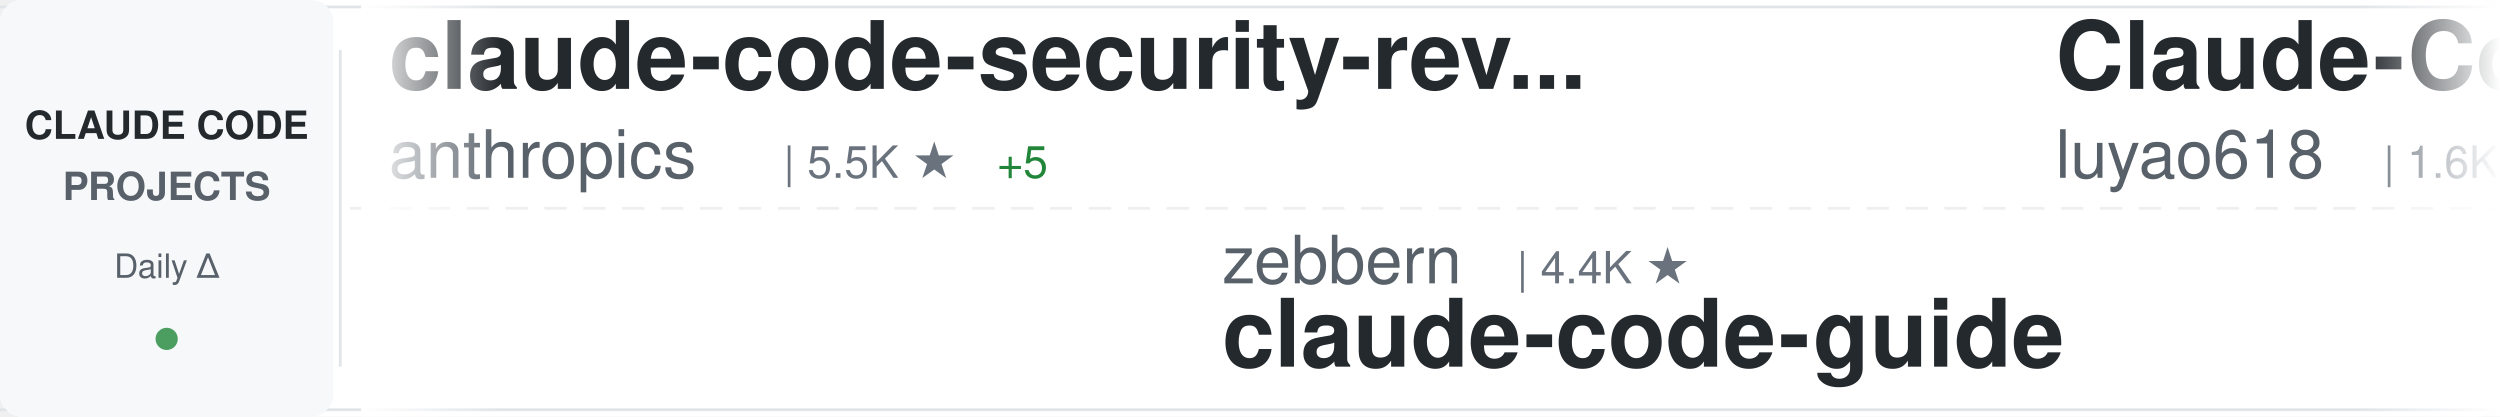
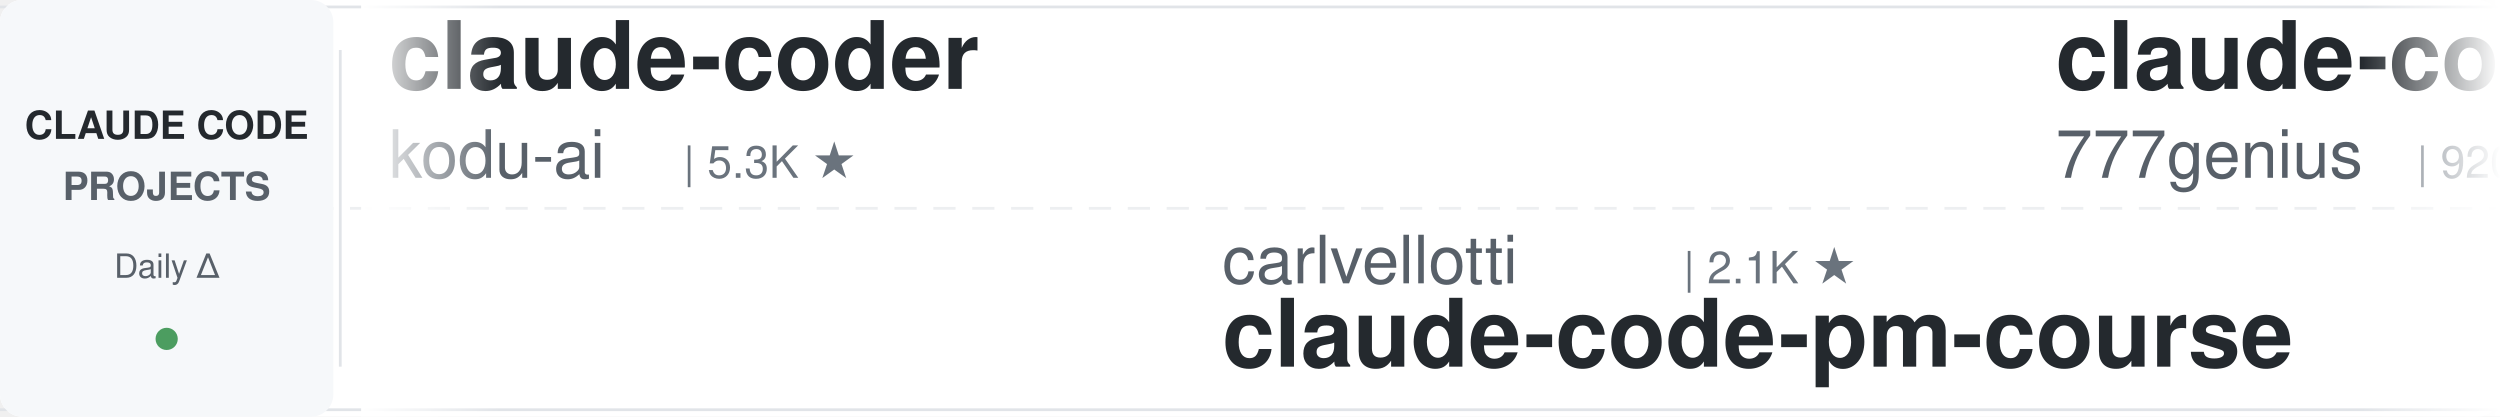
<svg xmlns="http://www.w3.org/2000/svg" width="900" height="150">
  <defs>
    <linearGradient id="awesomeLeftFade" x1="0%" y1="0%" x2="100%" y2="0%">
      <stop offset="0%" style="stop-color:#ffffff;stop-opacity:1" />
      <stop offset="100%" style="stop-color:#ffffff;stop-opacity:0" />
    </linearGradient>
    <linearGradient id="awesomeRightFade" x1="0%" y1="0%" x2="100%" y2="0%">
      <stop offset="0%" style="stop-color:#ffffff;stop-opacity:0" />
      <stop offset="100%" style="stop-color:#ffffff;stop-opacity:1" />
    </linearGradient>
  </defs>
  <rect width="900" height="150" fill="#ffffff" rx="8" />
  <rect x="0" y="2" width="900" height="1" fill="#e1e4e8" />
  <rect x="0" y="147" width="900" height="1" fill="#e1e4e8" />
  <line x1="0" y1="75" x2="900" y2="75" stroke="#e1e4e8" stroke-width="1" stroke-dasharray="8 6" opacity="0.6" />
  <rect x="0" y="0" width="120" height="150" fill="#f6f8fa" rx="8" />
  <text x="60" y="50" font-family="-apple-system, BlinkMacSystemFont, 'Segoe UI', Helvetica, Arial, sans-serif" font-size="14" font-weight="600" fill="#24292e" text-anchor="middle">CLAUDE CODE</text>
  <text x="60" y="72" font-family="-apple-system, BlinkMacSystemFont, 'Segoe UI', Helvetica, Arial, sans-serif" font-size="14" font-weight="600" fill="#586069" text-anchor="middle">PROJECTS</text>
  <text x="60" y="100" font-family="-apple-system, BlinkMacSystemFont, 'Segoe UI', Helvetica, Arial, sans-serif" font-size="12" font-weight="500" fill="#586069" text-anchor="middle">Daily Δ</text>
  <circle cx="60" cy="122" r="4" fill="#22863a" opacity="0.8" />
  <rect x="122" y="18" width="1" height="114" fill="#e1e4e8" />
  <clipPath id="awesomeTickerClip">
    <rect x="130" y="0" width="770" height="150" />
  </clipPath>
  <g clip-path="url(#awesomeTickerClip)">
    <g id="awesomeTickerItems">
      <animateTransform attributeName="transform" attributeType="XML" type="translate" from="0 0" to="-3000 0" dur="54s" repeatCount="indefinite" />
      <g transform="translate(0, 0)">
-         <text x="140" y="32" font-family="-apple-system, BlinkMacSystemFont, 'Segoe UI', Helvetica, Arial, sans-serif" font-size="34" font-weight="600" fill="#24292e">claude-code-security-rev...</text>
-         <text x="140" y="64" font-family="-apple-system, BlinkMacSystemFont, 'Segoe UI', Helvetica, Arial, sans-serif" font-size="24" font-weight="400" fill="#586069">anthropics</text>
-         <text x="282" y="64" font-family="-apple-system, BlinkMacSystemFont, 'Segoe UI', Helvetica, Arial, sans-serif" font-size="16" font-weight="500" fill="#6a737d">| 5.5K ★</text>
-         <text x="359" y="64" font-family="-apple-system, BlinkMacSystemFont, 'Segoe UI', Helvetica, Arial, sans-serif" font-size="16" font-weight="500" fill="#22863a"> +5</text>
+         <text x="140" y="32" font-family="-apple-system, BlinkMacSystemFont, 'Segoe UI', Helvetica, Arial, sans-serif" font-size="34" font-weight="600" fill="#24292e">claude-coder</text>
+         <text x="140" y="64" font-family="-apple-system, BlinkMacSystemFont, 'Segoe UI', Helvetica, Arial, sans-serif" font-size="24" font-weight="400" fill="#586069">kodu-ai</text>
+         <text x="246" y="64" font-family="-apple-system, BlinkMacSystemFont, 'Segoe UI', Helvetica, Arial, sans-serif" font-size="16" font-weight="500" fill="#6a737d">| 5.3K ★</text>
      </g>
      <g transform="translate(300, 0)">
+         <text x="140" y="102" font-family="-apple-system, BlinkMacSystemFont, 'Segoe UI', Helvetica, Arial, sans-serif" font-size="24" font-weight="400" fill="#586069">carlvellotti</text>
+         <text x="306" y="102" font-family="-apple-system, BlinkMacSystemFont, 'Segoe UI', Helvetica, Arial, sans-serif" font-size="16" font-weight="500" fill="#6a737d">| 2.1K ★</text>
+         <text x="140" y="132" font-family="-apple-system, BlinkMacSystemFont, 'Segoe UI', Helvetica, Arial, sans-serif" font-size="34" font-weight="600" fill="#24292e">claude-code-pm-course</text>
+       </g>
+       <g transform="translate(600, 0)">
+         <text x="140" y="32" font-family="-apple-system, BlinkMacSystemFont, 'Segoe UI', Helvetica, Arial, sans-serif" font-size="34" font-weight="600" fill="#24292e">claude-code-source-code</text>
+         <text x="140" y="64" font-family="-apple-system, BlinkMacSystemFont, 'Segoe UI', Helvetica, Arial, sans-serif" font-size="24" font-weight="400" fill="#586069">777genius</text>
+         <text x="270" y="64" font-family="-apple-system, BlinkMacSystemFont, 'Segoe UI', Helvetica, Arial, sans-serif" font-size="16" font-weight="500" fill="#6a737d">| 920 ★</text>
+         <text x="338" y="64" font-family="-apple-system, BlinkMacSystemFont, 'Segoe UI', Helvetica, Arial, sans-serif" font-size="16" font-weight="500" fill="#22863a"> +1</text>
+       </g>
+       <g transform="translate(900, 0)">
+         <text x="140" y="102" font-family="-apple-system, BlinkMacSystemFont, 'Segoe UI', Helvetica, Arial, sans-serif" font-size="24" font-weight="400" fill="#586069">luyao618</text>
+         <text x="258" y="102" font-family="-apple-system, BlinkMacSystemFont, 'Segoe UI', Helvetica, Arial, sans-serif" font-size="16" font-weight="500" fill="#6a737d">| 1.6K ★</text>
+         <text x="335" y="102" font-family="-apple-system, BlinkMacSystemFont, 'Segoe UI', Helvetica, Arial, sans-serif" font-size="16" font-weight="500" fill="#22863a"> +1</text>
+         <text x="140" y="132" font-family="-apple-system, BlinkMacSystemFont, 'Segoe UI', Helvetica, Arial, sans-serif" font-size="34" font-weight="600" fill="#24292e">Claude-Code-Source-Study</text>
+       </g>
+       <g transform="translate(1200, 0)">
+         <text x="140" y="32" font-family="-apple-system, BlinkMacSystemFont, 'Segoe UI', Helvetica, Arial, sans-serif" font-size="34" font-weight="600" fill="#24292e">collection-claude-code-s...</text>
+         <text x="140" y="64" font-family="-apple-system, BlinkMacSystemFont, 'Segoe UI', Helvetica, Arial, sans-serif" font-size="24" font-weight="400" fill="#586069">chauncygu</text>
+         <text x="270" y="64" font-family="-apple-system, BlinkMacSystemFont, 'Segoe UI', Helvetica, Arial, sans-serif" font-size="16" font-weight="500" fill="#6a737d">| 2.8K ★</text>
+         <text x="347" y="64" font-family="-apple-system, BlinkMacSystemFont, 'Segoe UI', Helvetica, Arial, sans-serif" font-size="16" font-weight="500" fill="#22863a"> +2</text>
+       </g>
+       <g transform="translate(1500, 0)">
        <text x="140" y="102" font-family="-apple-system, BlinkMacSystemFont, 'Segoe UI', Helvetica, Arial, sans-serif" font-size="24" font-weight="400" fill="#586069">zebbern</text>
        <text x="246" y="102" font-family="-apple-system, BlinkMacSystemFont, 'Segoe UI', Helvetica, Arial, sans-serif" font-size="16" font-weight="500" fill="#6a737d">| 4.4K ★</text>
        <text x="140" y="132" font-family="-apple-system, BlinkMacSystemFont, 'Segoe UI', Helvetica, Arial, sans-serif" font-size="34" font-weight="600" fill="#24292e">claude-code-guide</text>
      </g>
-       <g transform="translate(600, 0)">
-         <text x="140" y="32" font-family="-apple-system, BlinkMacSystemFont, 'Segoe UI', Helvetica, Arial, sans-serif" font-size="34" font-weight="600" fill="#24292e">Claude-Code-Source-Study</text>
-         <text x="140" y="64" font-family="-apple-system, BlinkMacSystemFont, 'Segoe UI', Helvetica, Arial, sans-serif" font-size="24" font-weight="400" fill="#586069">luyao618</text>
-         <text x="258" y="64" font-family="-apple-system, BlinkMacSystemFont, 'Segoe UI', Helvetica, Arial, sans-serif" font-size="16" font-weight="500" fill="#6a737d">| 1.6K ★</text>
-         <text x="335" y="64" font-family="-apple-system, BlinkMacSystemFont, 'Segoe UI', Helvetica, Arial, sans-serif" font-size="16" font-weight="500" fill="#22863a"> +1</text>
-       </g>
-       <g transform="translate(900, 0)">
-         <text x="140" y="102" font-family="-apple-system, BlinkMacSystemFont, 'Segoe UI', Helvetica, Arial, sans-serif" font-size="24" font-weight="400" fill="#586069">frankbria</text>
-         <text x="270" y="102" font-family="-apple-system, BlinkMacSystemFont, 'Segoe UI', Helvetica, Arial, sans-serif" font-size="16" font-weight="500" fill="#6a737d">| 9.5K ★</text>
-         <text x="347" y="102" font-family="-apple-system, BlinkMacSystemFont, 'Segoe UI', Helvetica, Arial, sans-serif" font-size="16" font-weight="500" fill="#22863a"> +2</text>
-         <text x="140" y="132" font-family="-apple-system, BlinkMacSystemFont, 'Segoe UI', Helvetica, Arial, sans-serif" font-size="34" font-weight="600" fill="#24292e">ralph-claude-code</text>
-       </g>
-       <g transform="translate(1200, 0)">
-         <text x="140" y="32" font-family="-apple-system, BlinkMacSystemFont, 'Segoe UI', Helvetica, Arial, sans-serif" font-size="34" font-weight="600" fill="#24292e">claude-code-infrastructu...</text>
-         <text x="140" y="64" font-family="-apple-system, BlinkMacSystemFont, 'Segoe UI', Helvetica, Arial, sans-serif" font-size="24" font-weight="400" fill="#586069">diet103</text>
-         <text x="246" y="64" font-family="-apple-system, BlinkMacSystemFont, 'Segoe UI', Helvetica, Arial, sans-serif" font-size="16" font-weight="500" fill="#6a737d">| 9.7K ★</text>
-         <text x="323" y="64" font-family="-apple-system, BlinkMacSystemFont, 'Segoe UI', Helvetica, Arial, sans-serif" font-size="16" font-weight="500" fill="#22863a"> +3</text>
-       </g>
-       <g transform="translate(1500, 0)">
-         <text x="140" y="102" font-family="-apple-system, BlinkMacSystemFont, 'Segoe UI', Helvetica, Arial, sans-serif" font-size="24" font-weight="400" fill="#586069">krusemediallc</text>
-         <text x="318" y="102" font-family="-apple-system, BlinkMacSystemFont, 'Segoe UI', Helvetica, Arial, sans-serif" font-size="16" font-weight="500" fill="#6a737d">| 998 ★</text>
-         <text x="386" y="102" font-family="-apple-system, BlinkMacSystemFont, 'Segoe UI', Helvetica, Arial, sans-serif" font-size="16" font-weight="500" fill="#22863a"> +4</text>
-         <text x="140" y="132" font-family="-apple-system, BlinkMacSystemFont, 'Segoe UI', Helvetica, Arial, sans-serif" font-size="34" font-weight="600" fill="#24292e">arcads-claude-code</text>
-       </g>
      <g transform="translate(1800, 0)">
-         <text x="140" y="32" font-family="-apple-system, BlinkMacSystemFont, 'Segoe UI', Helvetica, Arial, sans-serif" font-size="34" font-weight="600" fill="#24292e">claude-code-from-source</text>
-         <text x="140" y="64" font-family="-apple-system, BlinkMacSystemFont, 'Segoe UI', Helvetica, Arial, sans-serif" font-size="24" font-weight="400" fill="#586069">alejandrobalderas</text>
-         <text x="366" y="64" font-family="-apple-system, BlinkMacSystemFont, 'Segoe UI', Helvetica, Arial, sans-serif" font-size="16" font-weight="500" fill="#6a737d">| 2.7K ★</text>
-         <text x="443" y="64" font-family="-apple-system, BlinkMacSystemFont, 'Segoe UI', Helvetica, Arial, sans-serif" font-size="16" font-weight="500" fill="#22863a"> +41</text>
+         <text x="140" y="32" font-family="-apple-system, BlinkMacSystemFont, 'Segoe UI', Helvetica, Arial, sans-serif" font-size="34" font-weight="600" fill="#24292e">Claude-Code-Usage-Monito...</text>
+         <text x="140" y="64" font-family="-apple-system, BlinkMacSystemFont, 'Segoe UI', Helvetica, Arial, sans-serif" font-size="24" font-weight="400" fill="#586069">Maciek-roboblog</text>
+         <text x="342" y="64" font-family="-apple-system, BlinkMacSystemFont, 'Segoe UI', Helvetica, Arial, sans-serif" font-size="16" font-weight="500" fill="#6a737d">| 8.4K ★</text>
+         <text x="419" y="64" font-family="-apple-system, BlinkMacSystemFont, 'Segoe UI', Helvetica, Arial, sans-serif" font-size="16" font-weight="500" fill="#22863a"> +7</text>
      </g>
      <g transform="translate(2100, 0)">
-         <text x="140" y="102" font-family="-apple-system, BlinkMacSystemFont, 'Segoe UI', Helvetica, Arial, sans-serif" font-size="24" font-weight="400" fill="#586069">lintsinghua</text>
-         <text x="294" y="102" font-family="-apple-system, BlinkMacSystemFont, 'Segoe UI', Helvetica, Arial, sans-serif" font-size="16" font-weight="500" fill="#6a737d">| 3.9K ★</text>
-         <text x="371" y="102" font-family="-apple-system, BlinkMacSystemFont, 'Segoe UI', Helvetica, Arial, sans-serif" font-size="16" font-weight="500" fill="#22863a"> +3</text>
-         <text x="140" y="132" font-family="-apple-system, BlinkMacSystemFont, 'Segoe UI', Helvetica, Arial, sans-serif" font-size="34" font-weight="600" fill="#24292e">claude-code-book</text>
+         <text x="140" y="102" font-family="-apple-system, BlinkMacSystemFont, 'Segoe UI', Helvetica, Arial, sans-serif" font-size="24" font-weight="400" fill="#586069">darcyegb</text>
+         <text x="258" y="102" font-family="-apple-system, BlinkMacSystemFont, 'Segoe UI', Helvetica, Arial, sans-serif" font-size="16" font-weight="500" fill="#6a737d">| 745 ★</text>
+         <text x="326" y="102" font-family="-apple-system, BlinkMacSystemFont, 'Segoe UI', Helvetica, Arial, sans-serif" font-size="16" font-weight="500" fill="#22863a"> +1</text>
+         <text x="140" y="132" font-family="-apple-system, BlinkMacSystemFont, 'Segoe UI', Helvetica, Arial, sans-serif" font-size="34" font-weight="600" fill="#24292e">ClaudeCodeAgents</text>
      </g>
      <g transform="translate(2400, 0)">
-         <text x="140" y="32" font-family="-apple-system, BlinkMacSystemFont, 'Segoe UI', Helvetica, Arial, sans-serif" font-size="34" font-weight="600" fill="#24292e">claude-code-video-toolki...</text>
-         <text x="140" y="64" font-family="-apple-system, BlinkMacSystemFont, 'Segoe UI', Helvetica, Arial, sans-serif" font-size="24" font-weight="400" fill="#586069">digitalsamba</text>
-         <text x="306" y="64" font-family="-apple-system, BlinkMacSystemFont, 'Segoe UI', Helvetica, Arial, sans-serif" font-size="16" font-weight="500" fill="#6a737d">| 1.7K ★</text>
-         <text x="383" y="64" font-family="-apple-system, BlinkMacSystemFont, 'Segoe UI', Helvetica, Arial, sans-serif" font-size="16" font-weight="500" fill="#22863a"> +5</text>
+         <text x="140" y="32" font-family="-apple-system, BlinkMacSystemFont, 'Segoe UI', Helvetica, Arial, sans-serif" font-size="34" font-weight="600" fill="#24292e">awesome-claude-code-tool...</text>
+         <text x="140" y="64" font-family="-apple-system, BlinkMacSystemFont, 'Segoe UI', Helvetica, Arial, sans-serif" font-size="24" font-weight="400" fill="#586069">rohitg00</text>
+         <text x="258" y="64" font-family="-apple-system, BlinkMacSystemFont, 'Segoe UI', Helvetica, Arial, sans-serif" font-size="16" font-weight="500" fill="#6a737d">| 2.3K ★</text>
+         <text x="335" y="64" font-family="-apple-system, BlinkMacSystemFont, 'Segoe UI', Helvetica, Arial, sans-serif" font-size="16" font-weight="500" fill="#22863a"> +8</text>
      </g>
      <g transform="translate(2700, 0)">
-         <text x="140" y="102" font-family="-apple-system, BlinkMacSystemFont, 'Segoe UI', Helvetica, Arial, sans-serif" font-size="24" font-weight="400" fill="#586069">wanshuiyin</text>
-         <text x="282" y="102" font-family="-apple-system, BlinkMacSystemFont, 'Segoe UI', Helvetica, Arial, sans-serif" font-size="16" font-weight="500" fill="#6a737d">| 13.3K ★</text>
-         <text x="368" y="102" font-family="-apple-system, BlinkMacSystemFont, 'Segoe UI', Helvetica, Arial, sans-serif" font-size="16" font-weight="500" fill="#22863a"> +44</text>
-         <text x="140" y="132" font-family="-apple-system, BlinkMacSystemFont, 'Segoe UI', Helvetica, Arial, sans-serif" font-size="34" font-weight="600" fill="#24292e">Auto-claude-code-researc...</text>
+         <text x="140" y="102" font-family="-apple-system, BlinkMacSystemFont, 'Segoe UI', Helvetica, Arial, sans-serif" font-size="24" font-weight="400" fill="#586069">ghuntley</text>
+         <text x="258" y="102" font-family="-apple-system, BlinkMacSystemFont, 'Segoe UI', Helvetica, Arial, sans-serif" font-size="16" font-weight="500" fill="#6a737d">| 987 ★</text>
+         <text x="326" y="102" font-family="-apple-system, BlinkMacSystemFont, 'Segoe UI', Helvetica, Arial, sans-serif" font-size="16" font-weight="500" fill="#22863a"> +1</text>
+         <text x="140" y="132" font-family="-apple-system, BlinkMacSystemFont, 'Segoe UI', Helvetica, Arial, sans-serif" font-size="34" font-weight="600" fill="#24292e">claude-code-source-code-...</text>
      </g>
      <g transform="translate(3000, 0)">
-         <text x="140" y="32" font-family="-apple-system, BlinkMacSystemFont, 'Segoe UI', Helvetica, Arial, sans-serif" font-size="34" font-weight="600" fill="#24292e">claude-code-security-rev...</text>
-         <text x="140" y="64" font-family="-apple-system, BlinkMacSystemFont, 'Segoe UI', Helvetica, Arial, sans-serif" font-size="24" font-weight="400" fill="#586069">anthropics</text>
-         <text x="282" y="64" font-family="-apple-system, BlinkMacSystemFont, 'Segoe UI', Helvetica, Arial, sans-serif" font-size="16" font-weight="500" fill="#6a737d">| 5.5K ★</text>
-         <text x="359" y="64" font-family="-apple-system, BlinkMacSystemFont, 'Segoe UI', Helvetica, Arial, sans-serif" font-size="16" font-weight="500" fill="#22863a"> +5</text>
+         <text x="140" y="32" font-family="-apple-system, BlinkMacSystemFont, 'Segoe UI', Helvetica, Arial, sans-serif" font-size="34" font-weight="600" fill="#24292e">claude-coder</text>
+         <text x="140" y="64" font-family="-apple-system, BlinkMacSystemFont, 'Segoe UI', Helvetica, Arial, sans-serif" font-size="24" font-weight="400" fill="#586069">kodu-ai</text>
+         <text x="246" y="64" font-family="-apple-system, BlinkMacSystemFont, 'Segoe UI', Helvetica, Arial, sans-serif" font-size="16" font-weight="500" fill="#6a737d">| 5.3K ★</text>
      </g>
      <g transform="translate(3300, 0)">
-         <text x="140" y="102" font-family="-apple-system, BlinkMacSystemFont, 'Segoe UI', Helvetica, Arial, sans-serif" font-size="24" font-weight="400" fill="#586069">zebbern</text>
-         <text x="246" y="102" font-family="-apple-system, BlinkMacSystemFont, 'Segoe UI', Helvetica, Arial, sans-serif" font-size="16" font-weight="500" fill="#6a737d">| 4.4K ★</text>
-         <text x="140" y="132" font-family="-apple-system, BlinkMacSystemFont, 'Segoe UI', Helvetica, Arial, sans-serif" font-size="34" font-weight="600" fill="#24292e">claude-code-guide</text>
+         <text x="140" y="102" font-family="-apple-system, BlinkMacSystemFont, 'Segoe UI', Helvetica, Arial, sans-serif" font-size="24" font-weight="400" fill="#586069">carlvellotti</text>
+         <text x="306" y="102" font-family="-apple-system, BlinkMacSystemFont, 'Segoe UI', Helvetica, Arial, sans-serif" font-size="16" font-weight="500" fill="#6a737d">| 2.1K ★</text>
+         <text x="140" y="132" font-family="-apple-system, BlinkMacSystemFont, 'Segoe UI', Helvetica, Arial, sans-serif" font-size="34" font-weight="600" fill="#24292e">claude-code-pm-course</text>
      </g>
      <g transform="translate(3600, 0)">
-         <text x="140" y="32" font-family="-apple-system, BlinkMacSystemFont, 'Segoe UI', Helvetica, Arial, sans-serif" font-size="34" font-weight="600" fill="#24292e">Claude-Code-Source-Study</text>
-         <text x="140" y="64" font-family="-apple-system, BlinkMacSystemFont, 'Segoe UI', Helvetica, Arial, sans-serif" font-size="24" font-weight="400" fill="#586069">luyao618</text>
-         <text x="258" y="64" font-family="-apple-system, BlinkMacSystemFont, 'Segoe UI', Helvetica, Arial, sans-serif" font-size="16" font-weight="500" fill="#6a737d">| 1.6K ★</text>
-         <text x="335" y="64" font-family="-apple-system, BlinkMacSystemFont, 'Segoe UI', Helvetica, Arial, sans-serif" font-size="16" font-weight="500" fill="#22863a"> +1</text>
+         <text x="140" y="32" font-family="-apple-system, BlinkMacSystemFont, 'Segoe UI', Helvetica, Arial, sans-serif" font-size="34" font-weight="600" fill="#24292e">claude-code-source-code</text>
+         <text x="140" y="64" font-family="-apple-system, BlinkMacSystemFont, 'Segoe UI', Helvetica, Arial, sans-serif" font-size="24" font-weight="400" fill="#586069">777genius</text>
+         <text x="270" y="64" font-family="-apple-system, BlinkMacSystemFont, 'Segoe UI', Helvetica, Arial, sans-serif" font-size="16" font-weight="500" fill="#6a737d">| 920 ★</text>
+         <text x="338" y="64" font-family="-apple-system, BlinkMacSystemFont, 'Segoe UI', Helvetica, Arial, sans-serif" font-size="16" font-weight="500" fill="#22863a"> +1</text>
      </g>
      <g transform="translate(3900, 0)">
-         <text x="140" y="102" font-family="-apple-system, BlinkMacSystemFont, 'Segoe UI', Helvetica, Arial, sans-serif" font-size="24" font-weight="400" fill="#586069">frankbria</text>
-         <text x="270" y="102" font-family="-apple-system, BlinkMacSystemFont, 'Segoe UI', Helvetica, Arial, sans-serif" font-size="16" font-weight="500" fill="#6a737d">| 9.5K ★</text>
-         <text x="347" y="102" font-family="-apple-system, BlinkMacSystemFont, 'Segoe UI', Helvetica, Arial, sans-serif" font-size="16" font-weight="500" fill="#22863a"> +2</text>
-         <text x="140" y="132" font-family="-apple-system, BlinkMacSystemFont, 'Segoe UI', Helvetica, Arial, sans-serif" font-size="34" font-weight="600" fill="#24292e">ralph-claude-code</text>
+         <text x="140" y="102" font-family="-apple-system, BlinkMacSystemFont, 'Segoe UI', Helvetica, Arial, sans-serif" font-size="24" font-weight="400" fill="#586069">luyao618</text>
+         <text x="258" y="102" font-family="-apple-system, BlinkMacSystemFont, 'Segoe UI', Helvetica, Arial, sans-serif" font-size="16" font-weight="500" fill="#6a737d">| 1.6K ★</text>
+         <text x="335" y="102" font-family="-apple-system, BlinkMacSystemFont, 'Segoe UI', Helvetica, Arial, sans-serif" font-size="16" font-weight="500" fill="#22863a"> +1</text>
+         <text x="140" y="132" font-family="-apple-system, BlinkMacSystemFont, 'Segoe UI', Helvetica, Arial, sans-serif" font-size="34" font-weight="600" fill="#24292e">Claude-Code-Source-Study</text>
      </g>
    </g>
  </g>
  <rect x="130" y="0" width="50" height="150" fill="url(#awesomeLeftFade)" />
  <rect x="850" y="0" width="50" height="150" fill="url(#awesomeRightFade)" />
</svg>
